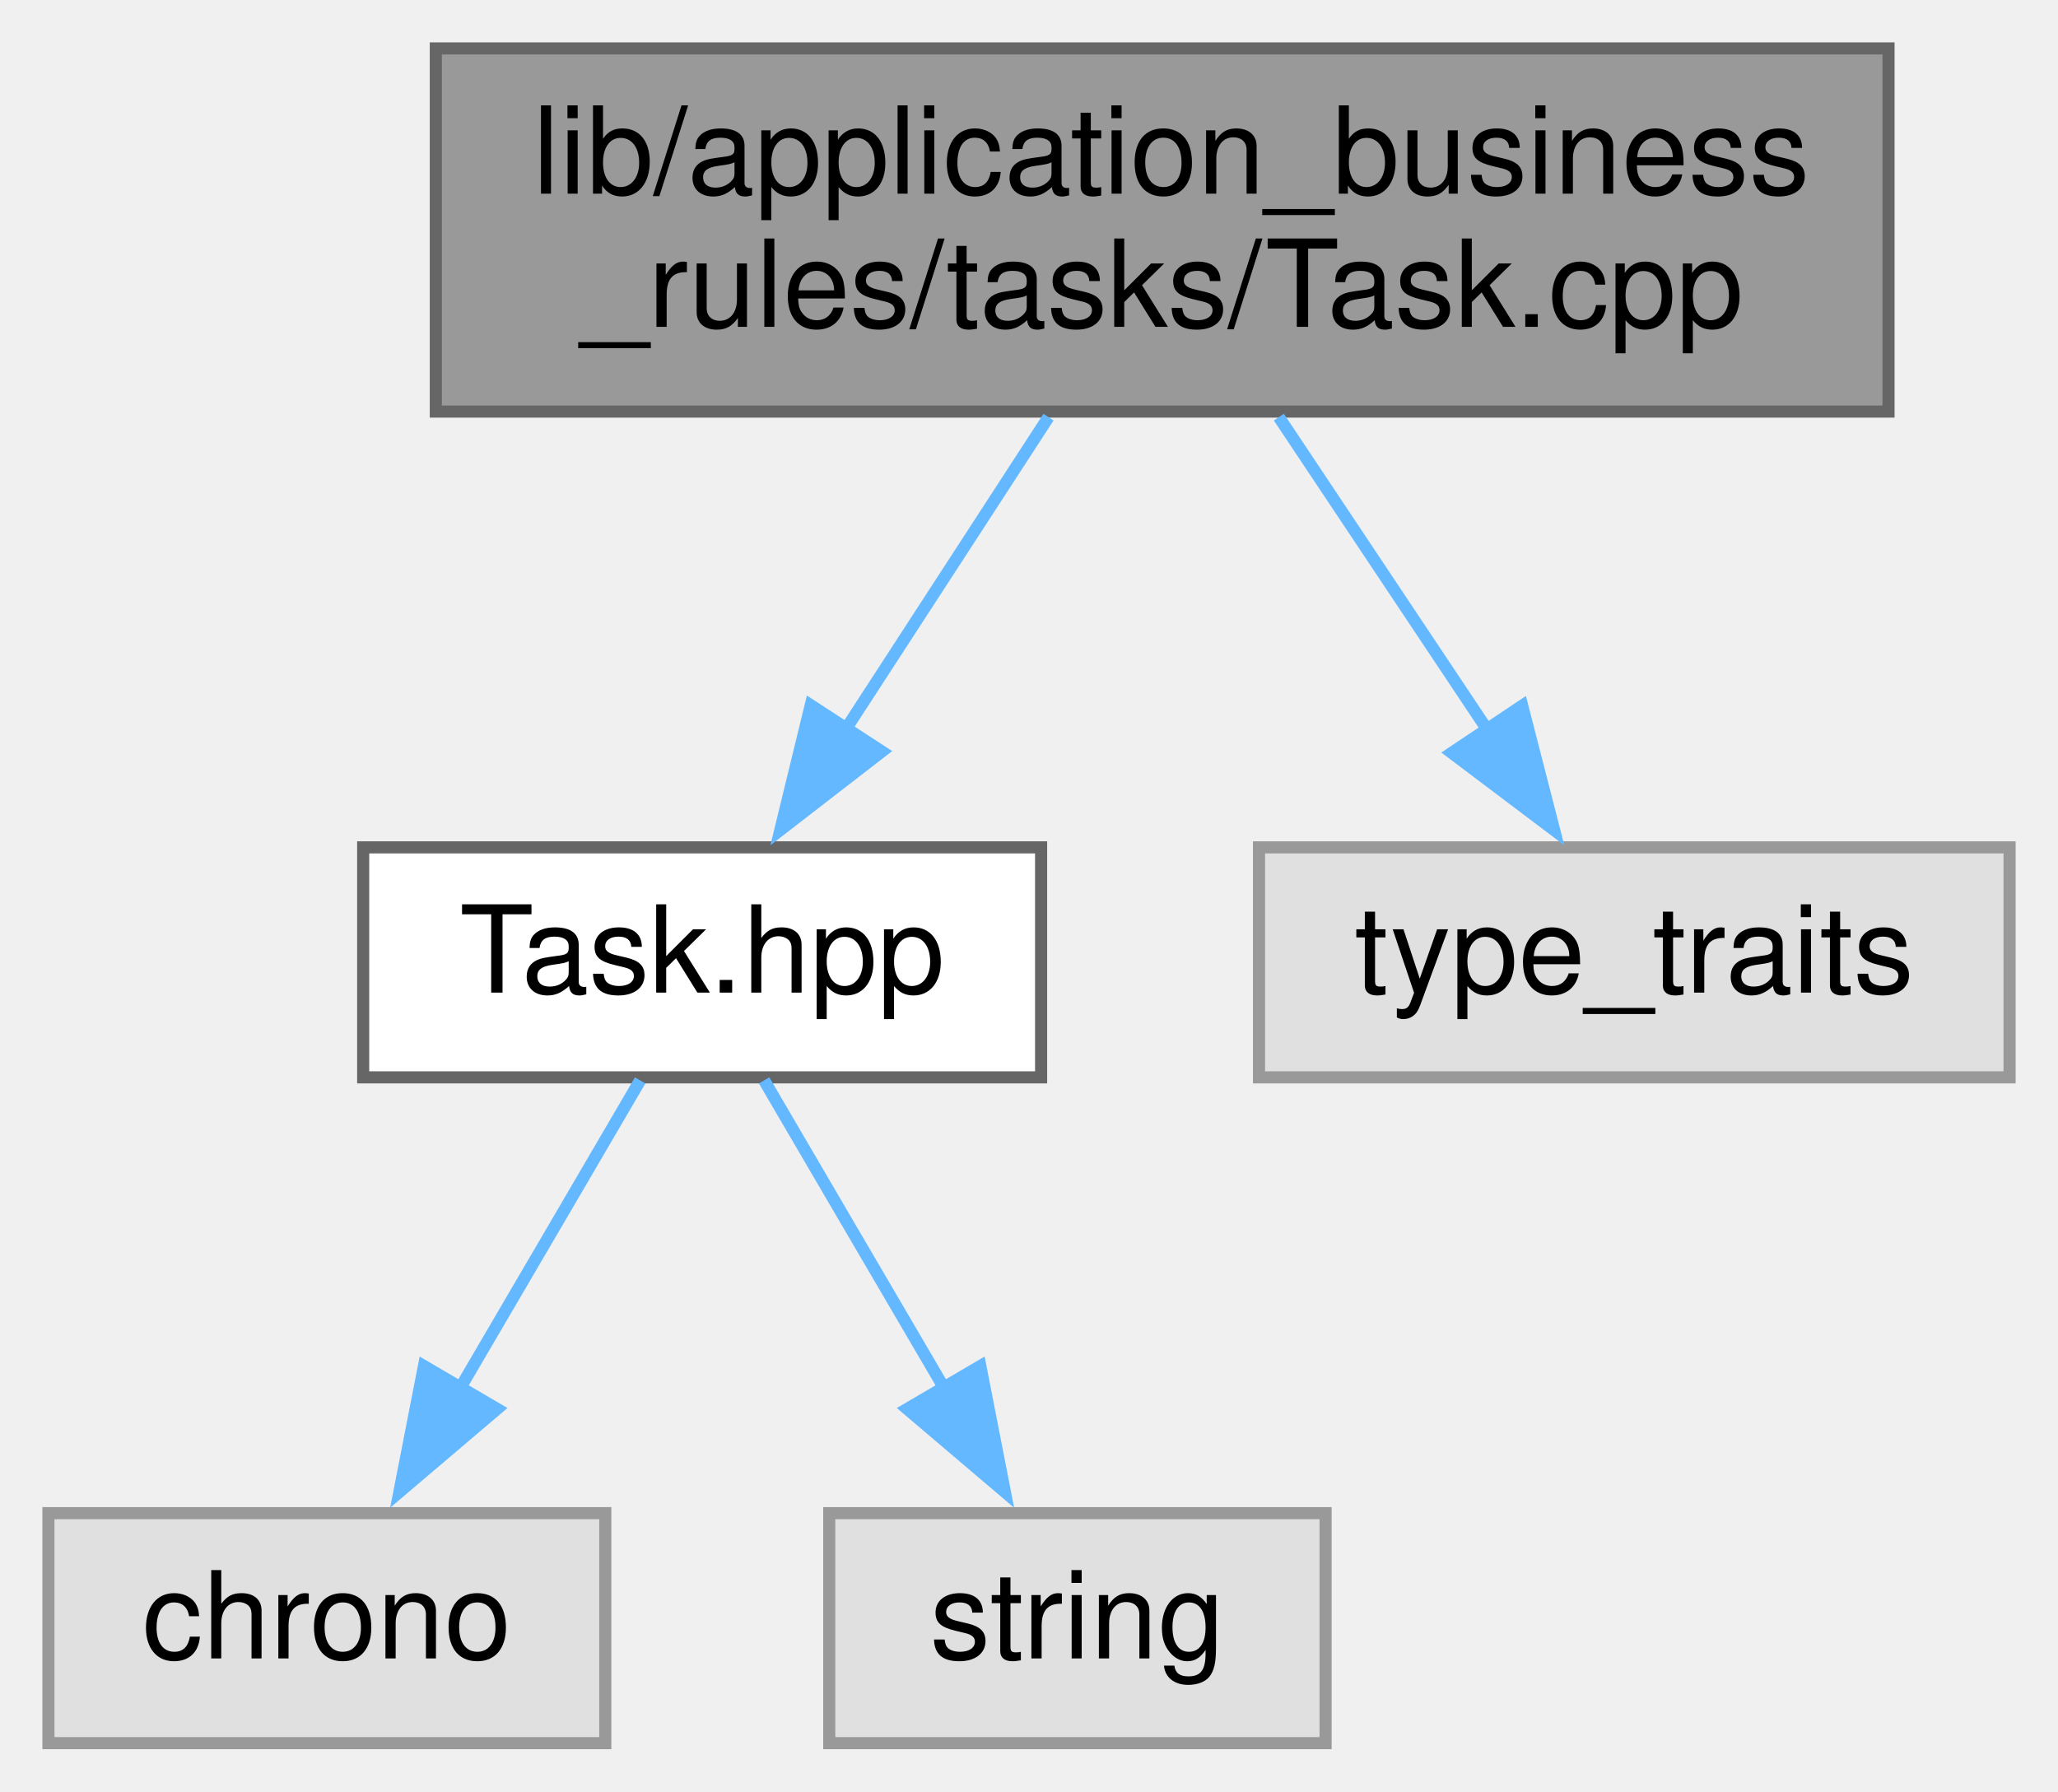
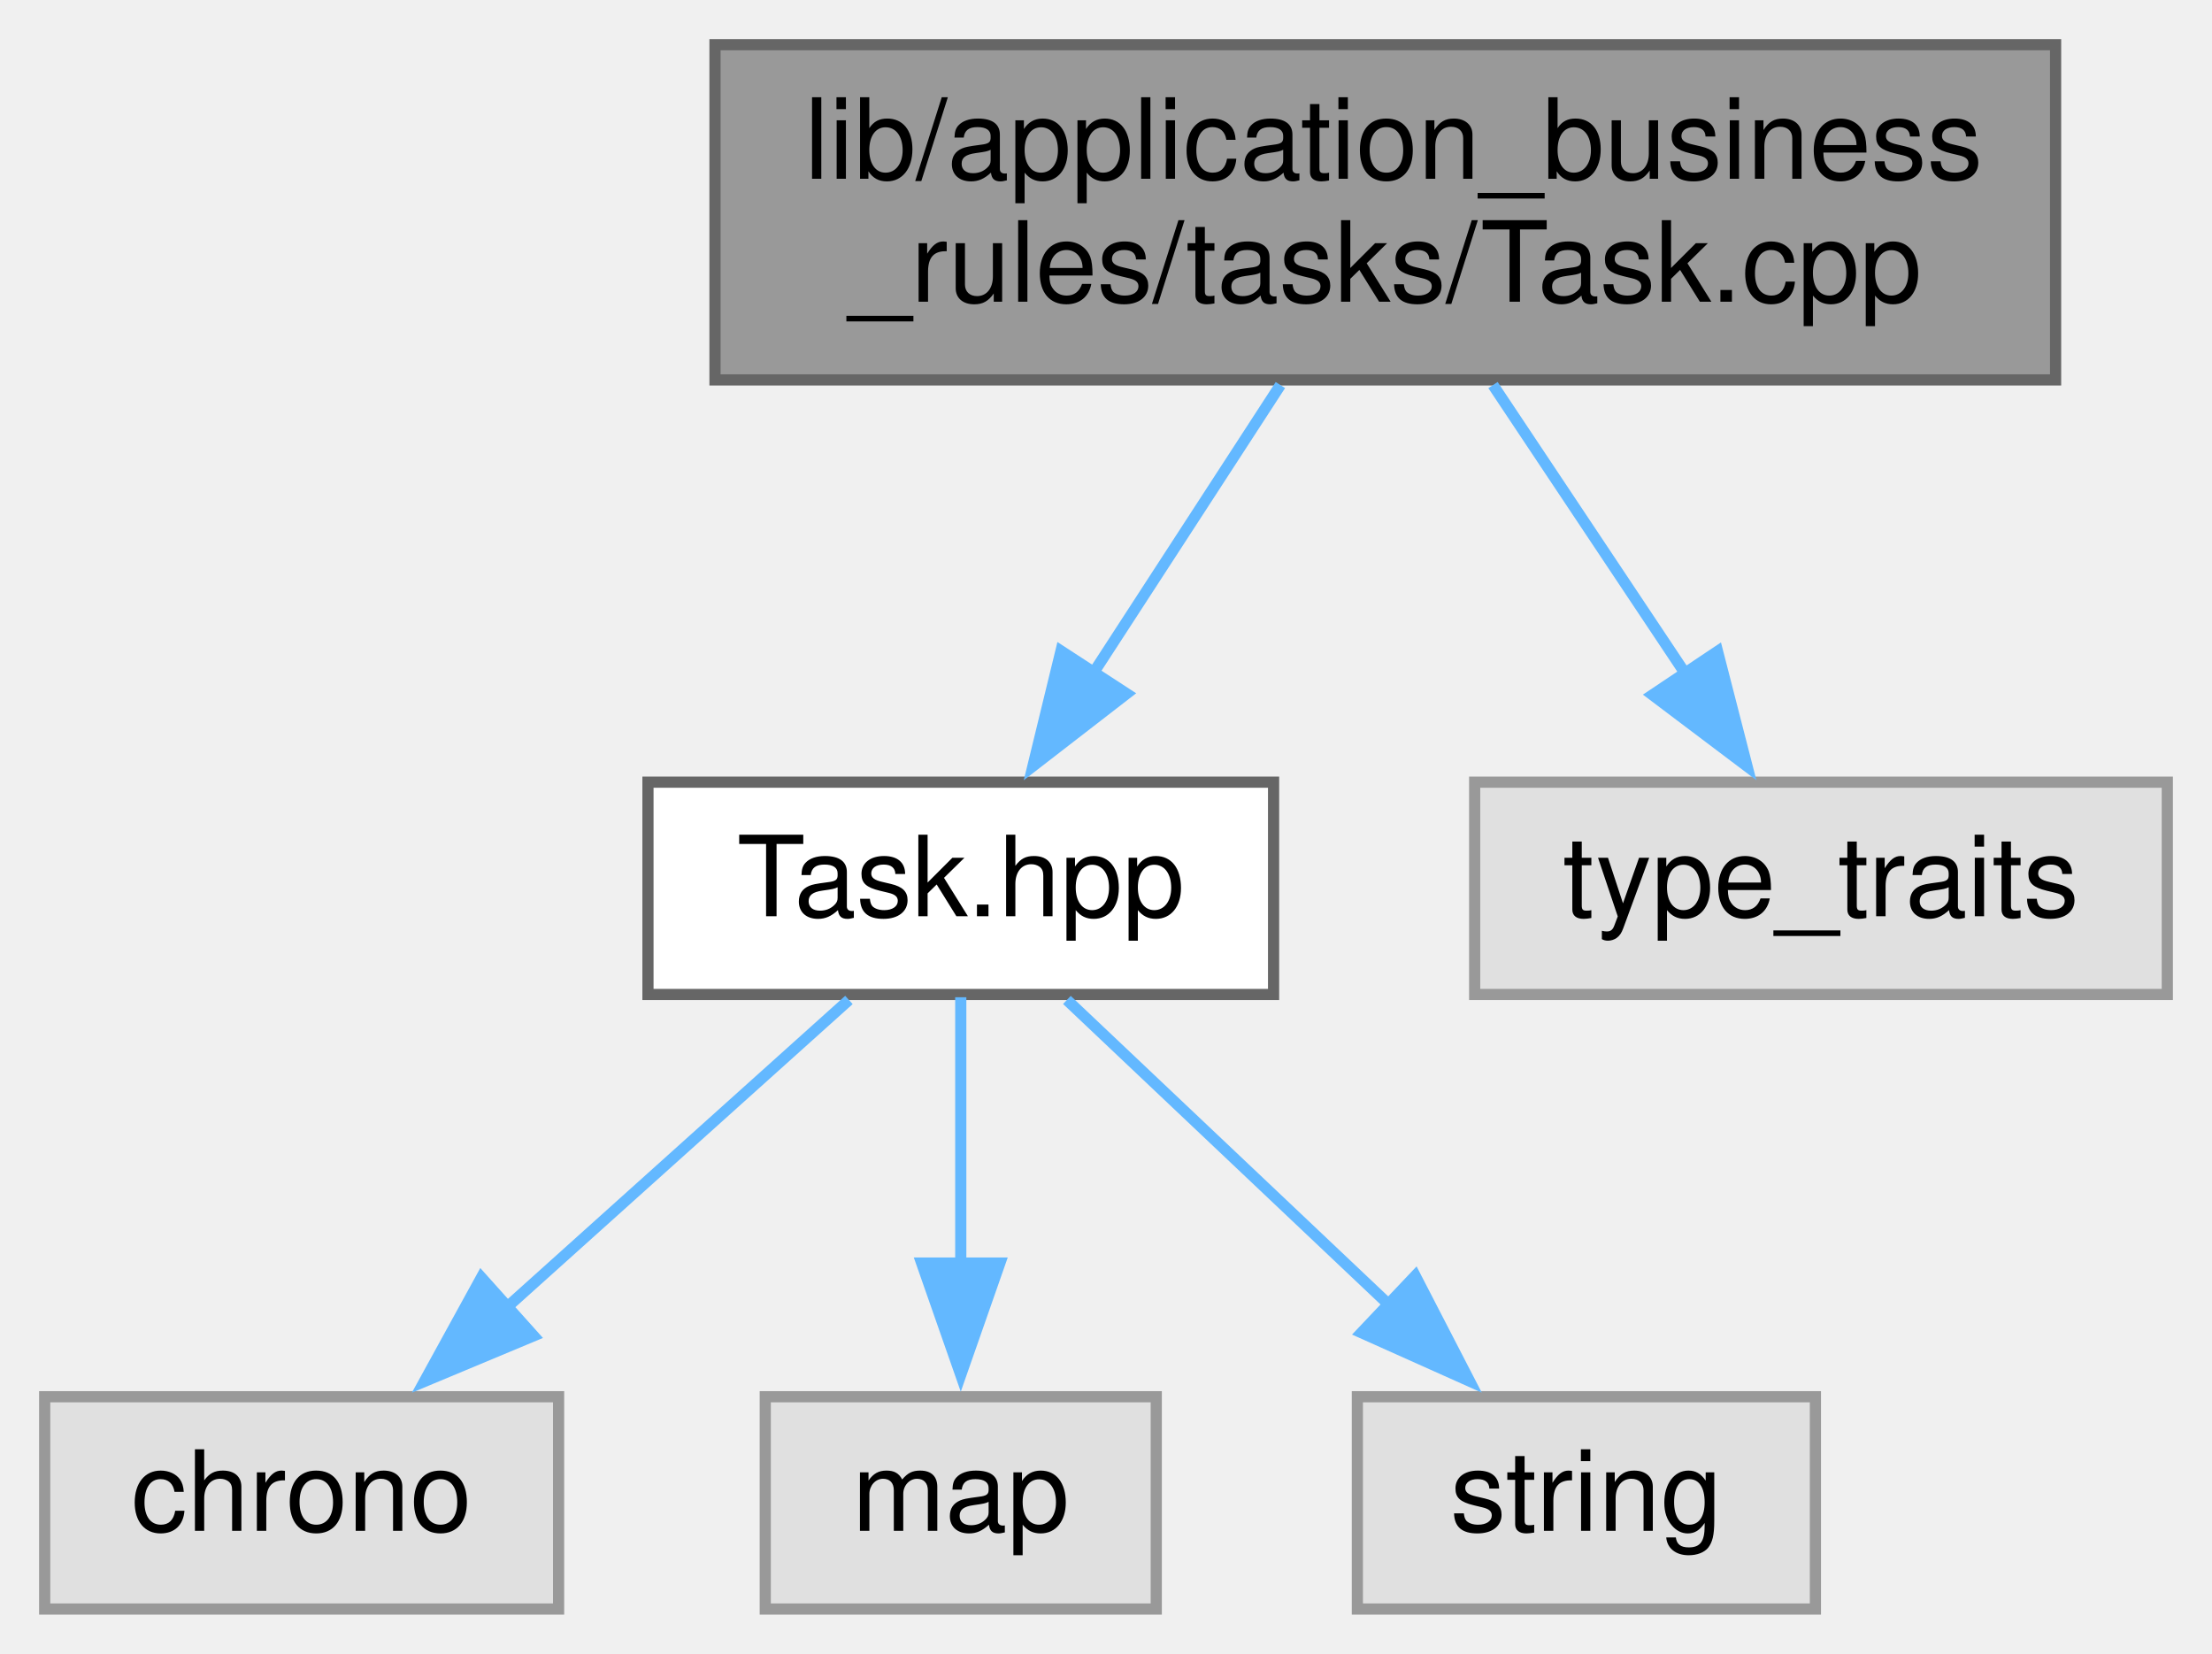
- <svg xmlns="http://www.w3.org/2000/svg" xmlns:xlink="http://www.w3.org/1999/xlink" width="170pt" height="148pt" viewBox="0.00 0.00 170.00 148.00">
+ <svg xmlns="http://www.w3.org/2000/svg" xmlns:xlink="http://www.w3.org/1999/xlink" width="198pt" height="148pt" viewBox="0.00 0.00 198.00 148.00">
  <g id="graph0" class="graph" transform="scale(1 1) rotate(0) translate(4 144)">
    <g id="node1" class="node">
      <g id="a_node1">
        <a xlink:title=" ">
-           <polygon fill="#999999" stroke="#666666" points="152,-140 32,-140 32,-110 152,-110 152,-140" />
-           <text text-anchor="start" x="40" y="-128" font-family="Helvetica,sans-Serif" font-size="10.00">lib/application_business</text>
-           <text text-anchor="middle" x="92" y="-117" font-family="Helvetica,sans-Serif" font-size="10.00">_rules/tasks/Task.cpp</text>
+           <polygon fill="#999999" stroke="#666666" points="180,-140 60,-140 60,-110 180,-110 180,-140" />
+           <text text-anchor="start" x="68" y="-128" font-family="Helvetica,sans-Serif" font-size="10.00">lib/application_business</text>
+           <text text-anchor="middle" x="120" y="-117" font-family="Helvetica,sans-Serif" font-size="10.00">_rules/tasks/Task.cpp</text>
        </a>
      </g>
    </g>
    <g id="node2" class="node">
      <g id="a_node2">
        <a xlink:href="Task_8hpp.xhtml" target="_top" xlink:title=" ">
-           <polygon fill="white" stroke="#666666" points="82,-74 26,-74 26,-55 82,-55 82,-74" />
-           <text text-anchor="middle" x="54" y="-62" font-family="Helvetica,sans-Serif" font-size="10.00">Task.hpp</text>
+           <polygon fill="white" stroke="#666666" points="110,-74 54,-74 54,-55 110,-55 110,-74" />
+           <text text-anchor="middle" x="82" y="-62" font-family="Helvetica,sans-Serif" font-size="10.00">Task.hpp</text>
        </a>
      </g>
    </g>
    <g id="edge1" class="edge">
-       <path fill="none" stroke="#63b8ff" d="M82.61,-109.54C77.54,-101.74 71.23,-92.03 65.83,-83.71" />
-       <polygon fill="#63b8ff" stroke="#63b8ff" points="68.84,-81.92 60.46,-75.44 62.97,-85.74 68.84,-81.92" />
+       <path fill="none" stroke="#63b8ff" d="M110.61,-109.54C105.54,-101.74 99.23,-92.03 93.83,-83.71" />
+       <polygon fill="#63b8ff" stroke="#63b8ff" points="96.84,-81.92 88.46,-75.44 90.97,-85.74 96.84,-81.92" />
    </g>
-     <g id="node5" class="node">
-       <g id="a_node5">
+     <g id="node6" class="node">
+       <g id="a_node6">
        <a xlink:title=" ">
-           <polygon fill="#e0e0e0" stroke="#999999" points="162,-74 100,-74 100,-55 162,-55 162,-74" />
-           <text text-anchor="middle" x="131" y="-62" font-family="Helvetica,sans-Serif" font-size="10.00">type_traits</text>
+           <polygon fill="#e0e0e0" stroke="#999999" points="190,-74 128,-74 128,-55 190,-55 190,-74" />
+           <text text-anchor="middle" x="159" y="-62" font-family="Helvetica,sans-Serif" font-size="10.00">type_traits</text>
        </a>
      </g>
    </g>
-     <g id="edge4" class="edge">
-       <path fill="none" stroke="#63b8ff" d="M101.64,-109.54C106.84,-101.74 113.32,-92.03 118.86,-83.71" />
-       <polygon fill="#63b8ff" stroke="#63b8ff" points="121.74,-85.7 124.38,-75.43 115.92,-81.81 121.74,-85.7" />
+     <g id="edge5" class="edge">
+       <path fill="none" stroke="#63b8ff" d="M129.64,-109.54C134.84,-101.74 141.32,-92.03 146.86,-83.71" />
+       <polygon fill="#63b8ff" stroke="#63b8ff" points="149.74,-85.7 152.38,-75.43 143.92,-81.81 149.74,-85.7" />
    </g>
    <g id="node3" class="node">
      <g id="a_node3">
        <a xlink:title=" ">
          <polygon fill="#e0e0e0" stroke="#999999" points="46,-19 0,-19 0,0 46,0 46,-19" />
          <text text-anchor="middle" x="23" y="-7" font-family="Helvetica,sans-Serif" font-size="10.00">chrono</text>
        </a>
      </g>
    </g>
    <g id="edge2" class="edge">
-       <path fill="none" stroke="#63b8ff" d="M48.88,-54.75C44.82,-47.81 39.01,-37.86 33.91,-29.16" />
-       <polygon fill="#63b8ff" stroke="#63b8ff" points="37.06,-27.61 28.99,-20.75 31.02,-31.15 37.06,-27.61" />
+       <path fill="none" stroke="#63b8ff" d="M71.99,-54.51C63.63,-47 51.5,-36.1 41.4,-27.03" />
+       <polygon fill="#63b8ff" stroke="#63b8ff" points="43.76,-24.45 33.99,-20.37 39.09,-29.66 43.76,-24.45" />
    </g>
    <g id="node4" class="node">
      <g id="a_node4">
        <a xlink:title=" ">
-           <polygon fill="#e0e0e0" stroke="#999999" points="105.5,-19 64.5,-19 64.5,0 105.5,0 105.5,-19" />
-           <text text-anchor="middle" x="85" y="-7" font-family="Helvetica,sans-Serif" font-size="10.00">string</text>
+           <polygon fill="#e0e0e0" stroke="#999999" points="99.5,-19 64.5,-19 64.5,0 99.5,0 99.5,-19" />
+           <text text-anchor="middle" x="82" y="-7" font-family="Helvetica,sans-Serif" font-size="10.00">map</text>
        </a>
      </g>
    </g>
    <g id="edge3" class="edge">
-       <path fill="none" stroke="#63b8ff" d="M59.12,-54.75C63.18,-47.81 68.99,-37.86 74.09,-29.16" />
-       <polygon fill="#63b8ff" stroke="#63b8ff" points="76.98,-31.15 79.01,-20.75 70.94,-27.61 76.98,-31.15" />
+       <path fill="none" stroke="#63b8ff" d="M82,-54.75C82,-48.27 82,-39.16 82,-30.9" />
+       <polygon fill="#63b8ff" stroke="#63b8ff" points="85.5,-30.96 82,-20.96 78.5,-30.96 85.5,-30.96" />
+     </g>
+     <g id="node5" class="node">
+       <g id="a_node5">
+         <a xlink:title=" ">
+           <polygon fill="#e0e0e0" stroke="#999999" points="158.5,-19 117.5,-19 117.5,0 158.5,0 158.5,-19" />
+           <text text-anchor="middle" x="138" y="-7" font-family="Helvetica,sans-Serif" font-size="10.00">string</text>
+         </a>
+       </g>
+     </g>
+     <g id="edge4" class="edge">
+       <path fill="none" stroke="#63b8ff" d="M91.5,-54.51C99.43,-47 110.95,-36.1 120.54,-27.03" />
+       <polygon fill="#63b8ff" stroke="#63b8ff" points="122.68,-29.81 127.54,-20.4 117.87,-24.73 122.68,-29.81" />
    </g>
  </g>
</svg>
